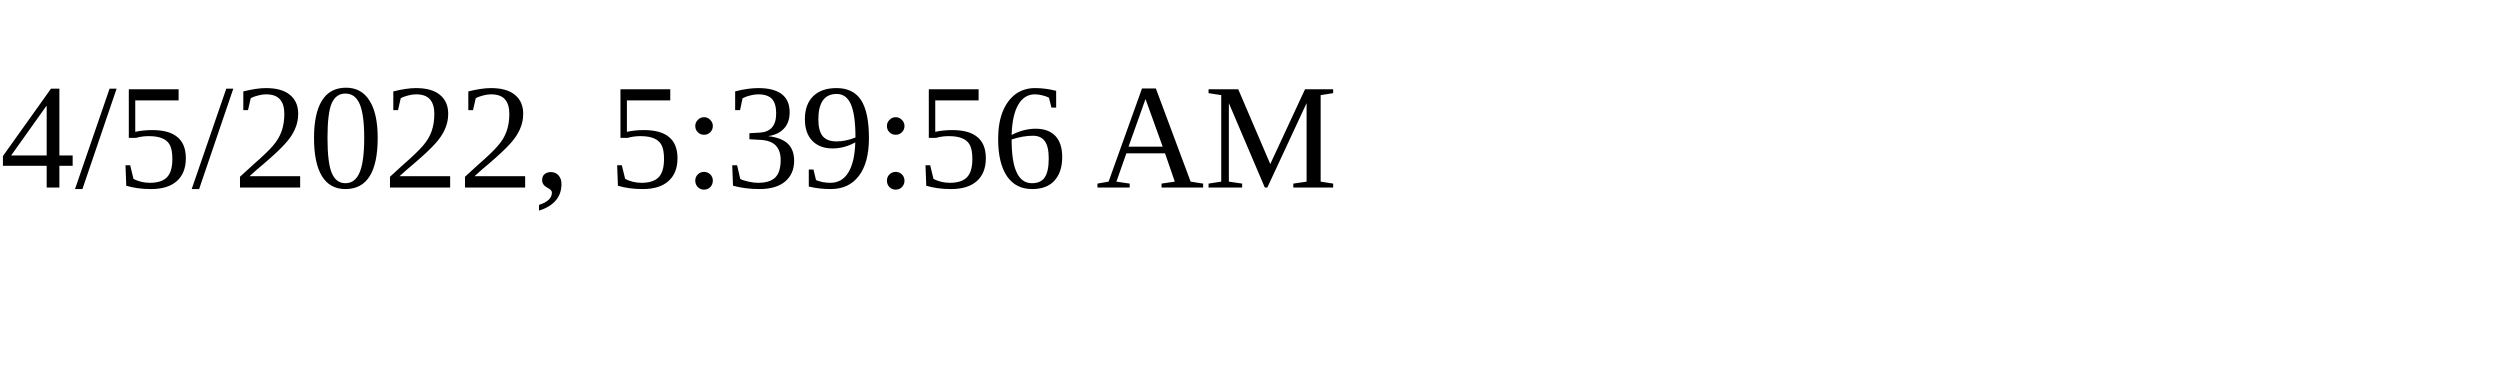
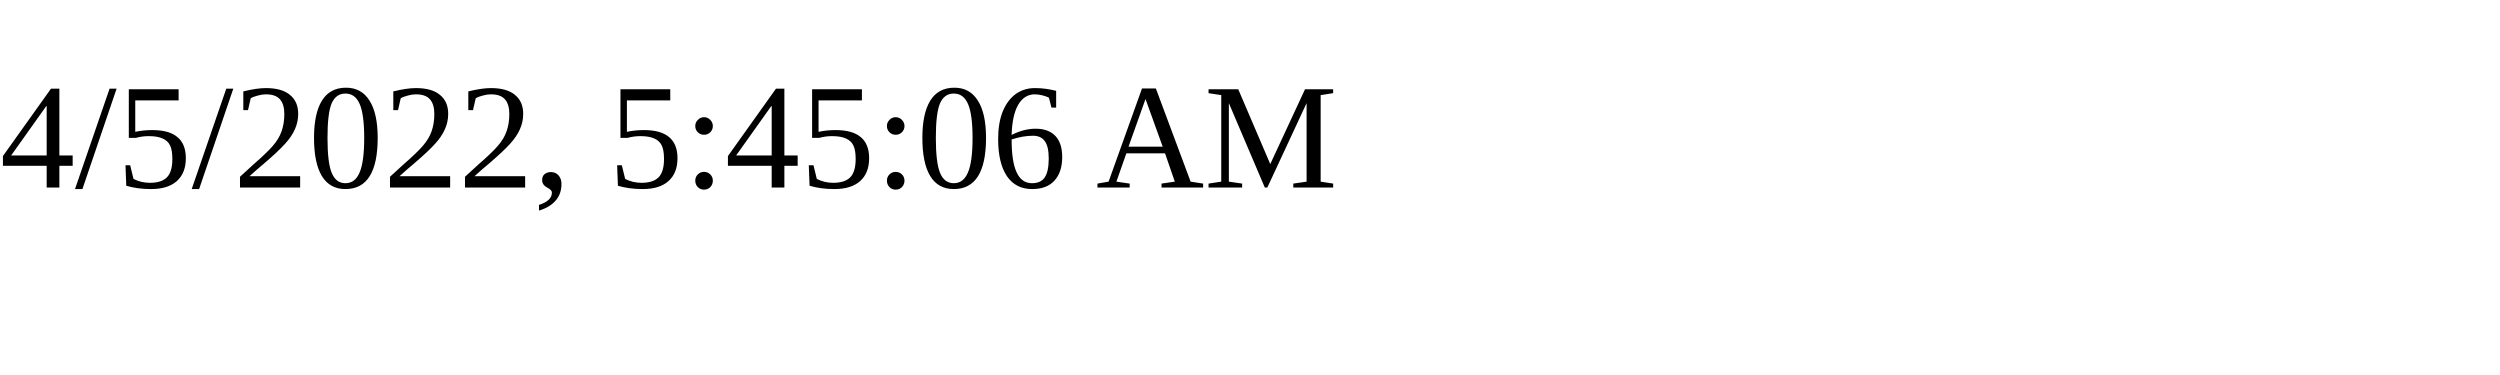
<svg xmlns="http://www.w3.org/2000/svg" height="30" width="200">
-   <text x="0" y="15">4/5/2022, 5:39:56 AM</text>
+   <text x="0" y="15">4/5/2022, 5:45:06 AM</text>
</svg>
